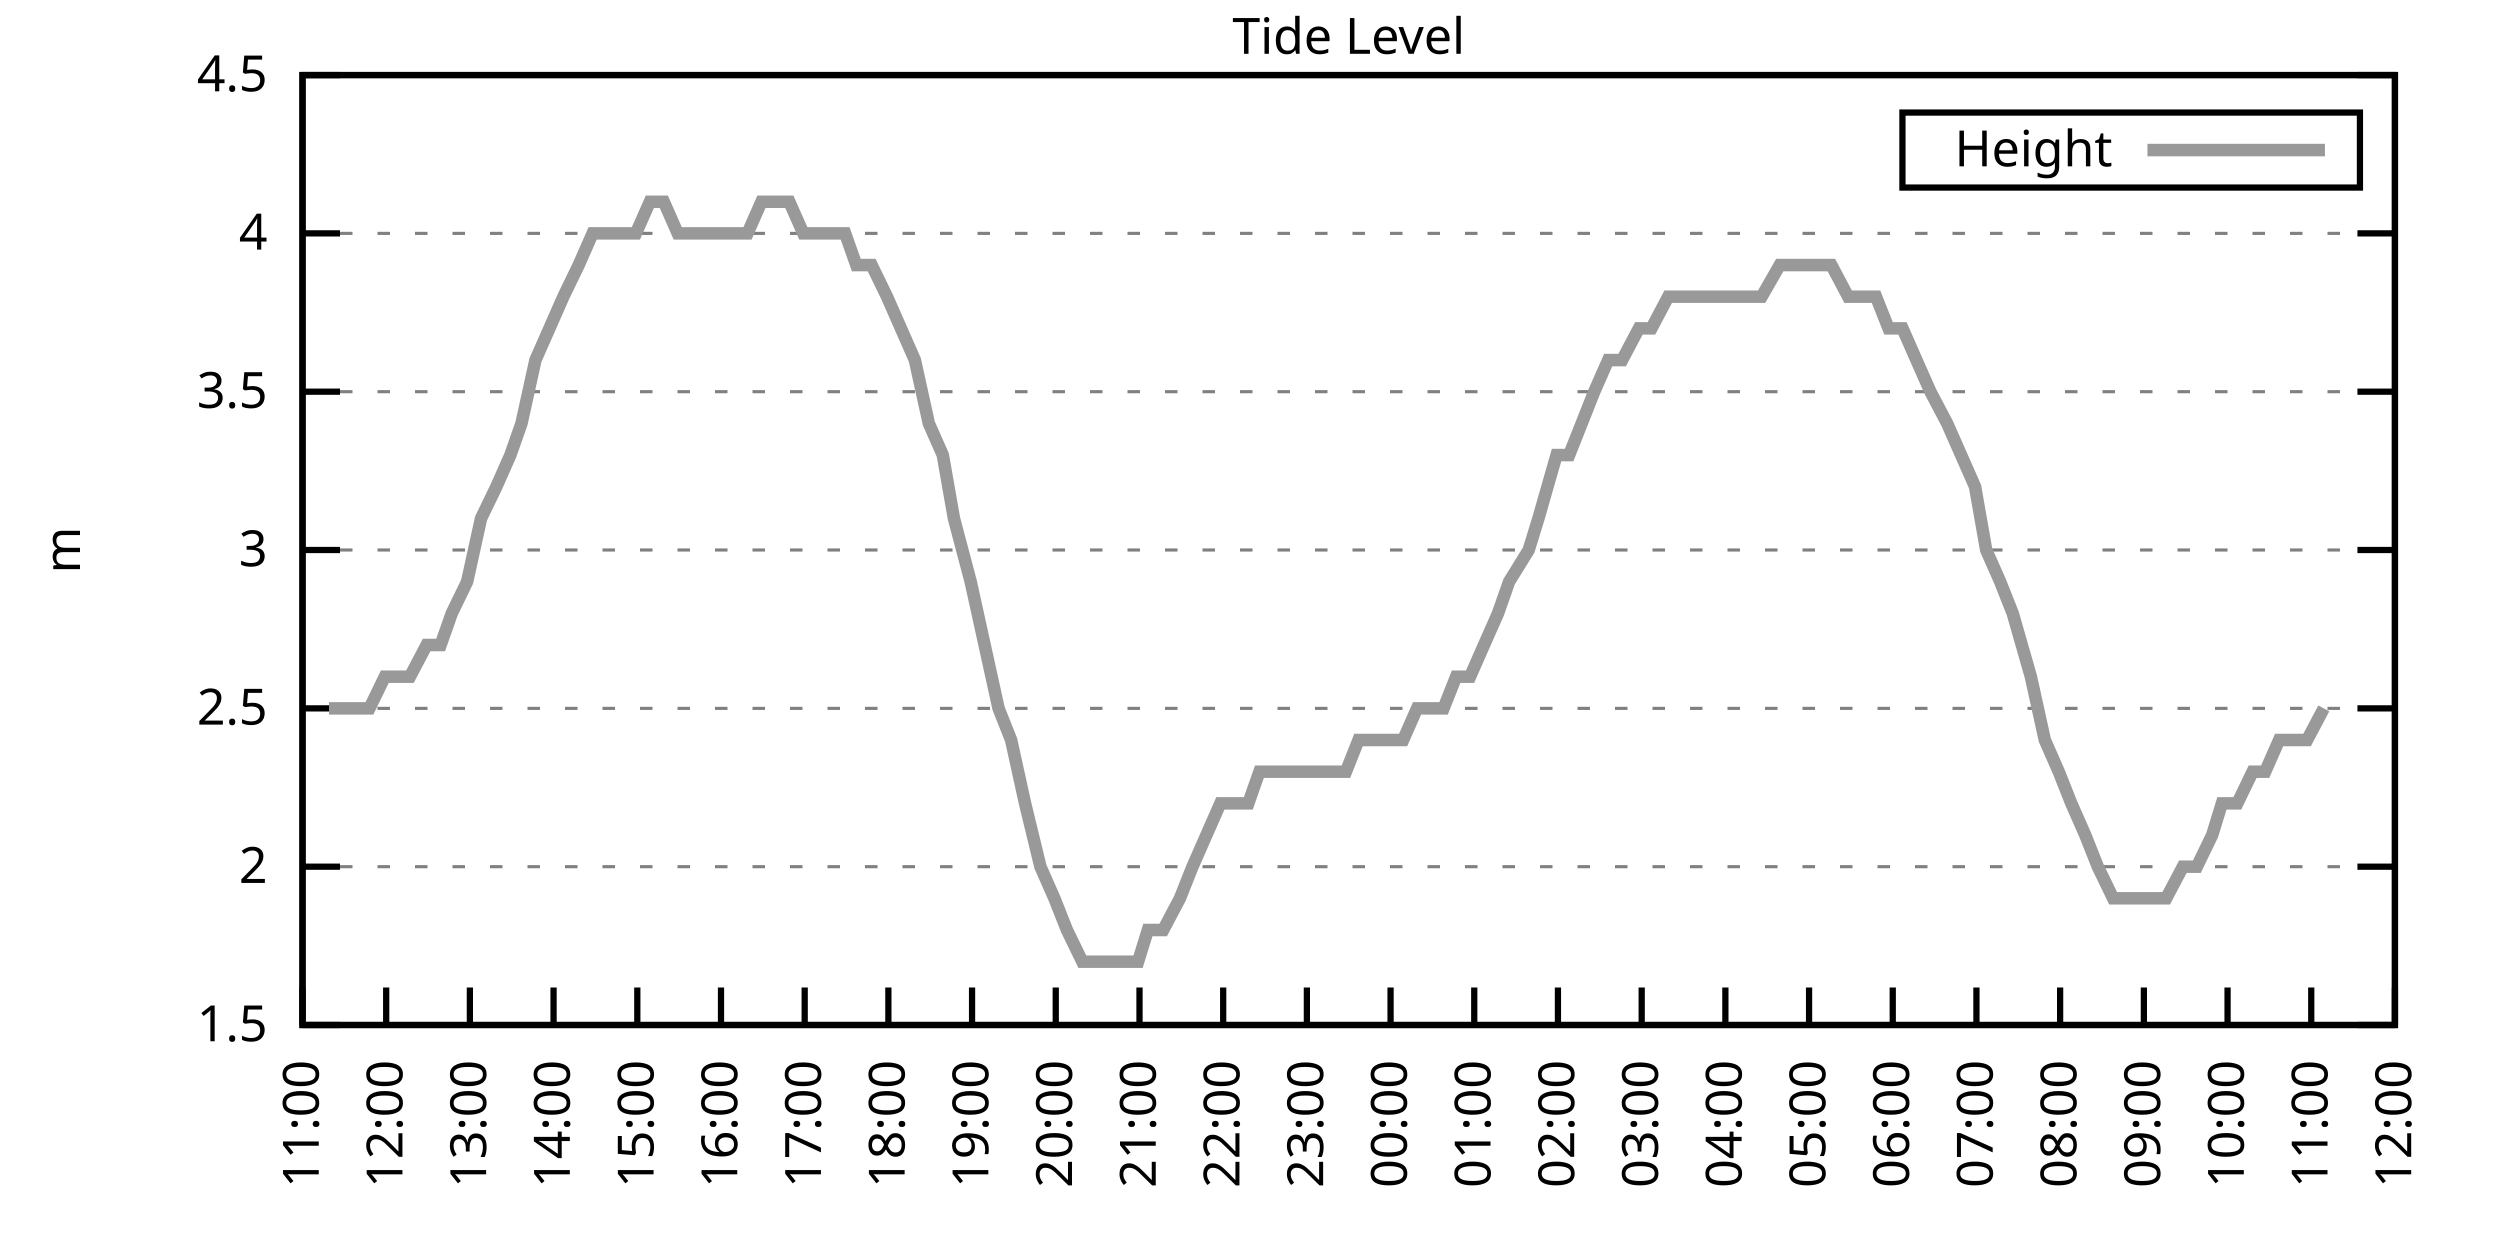
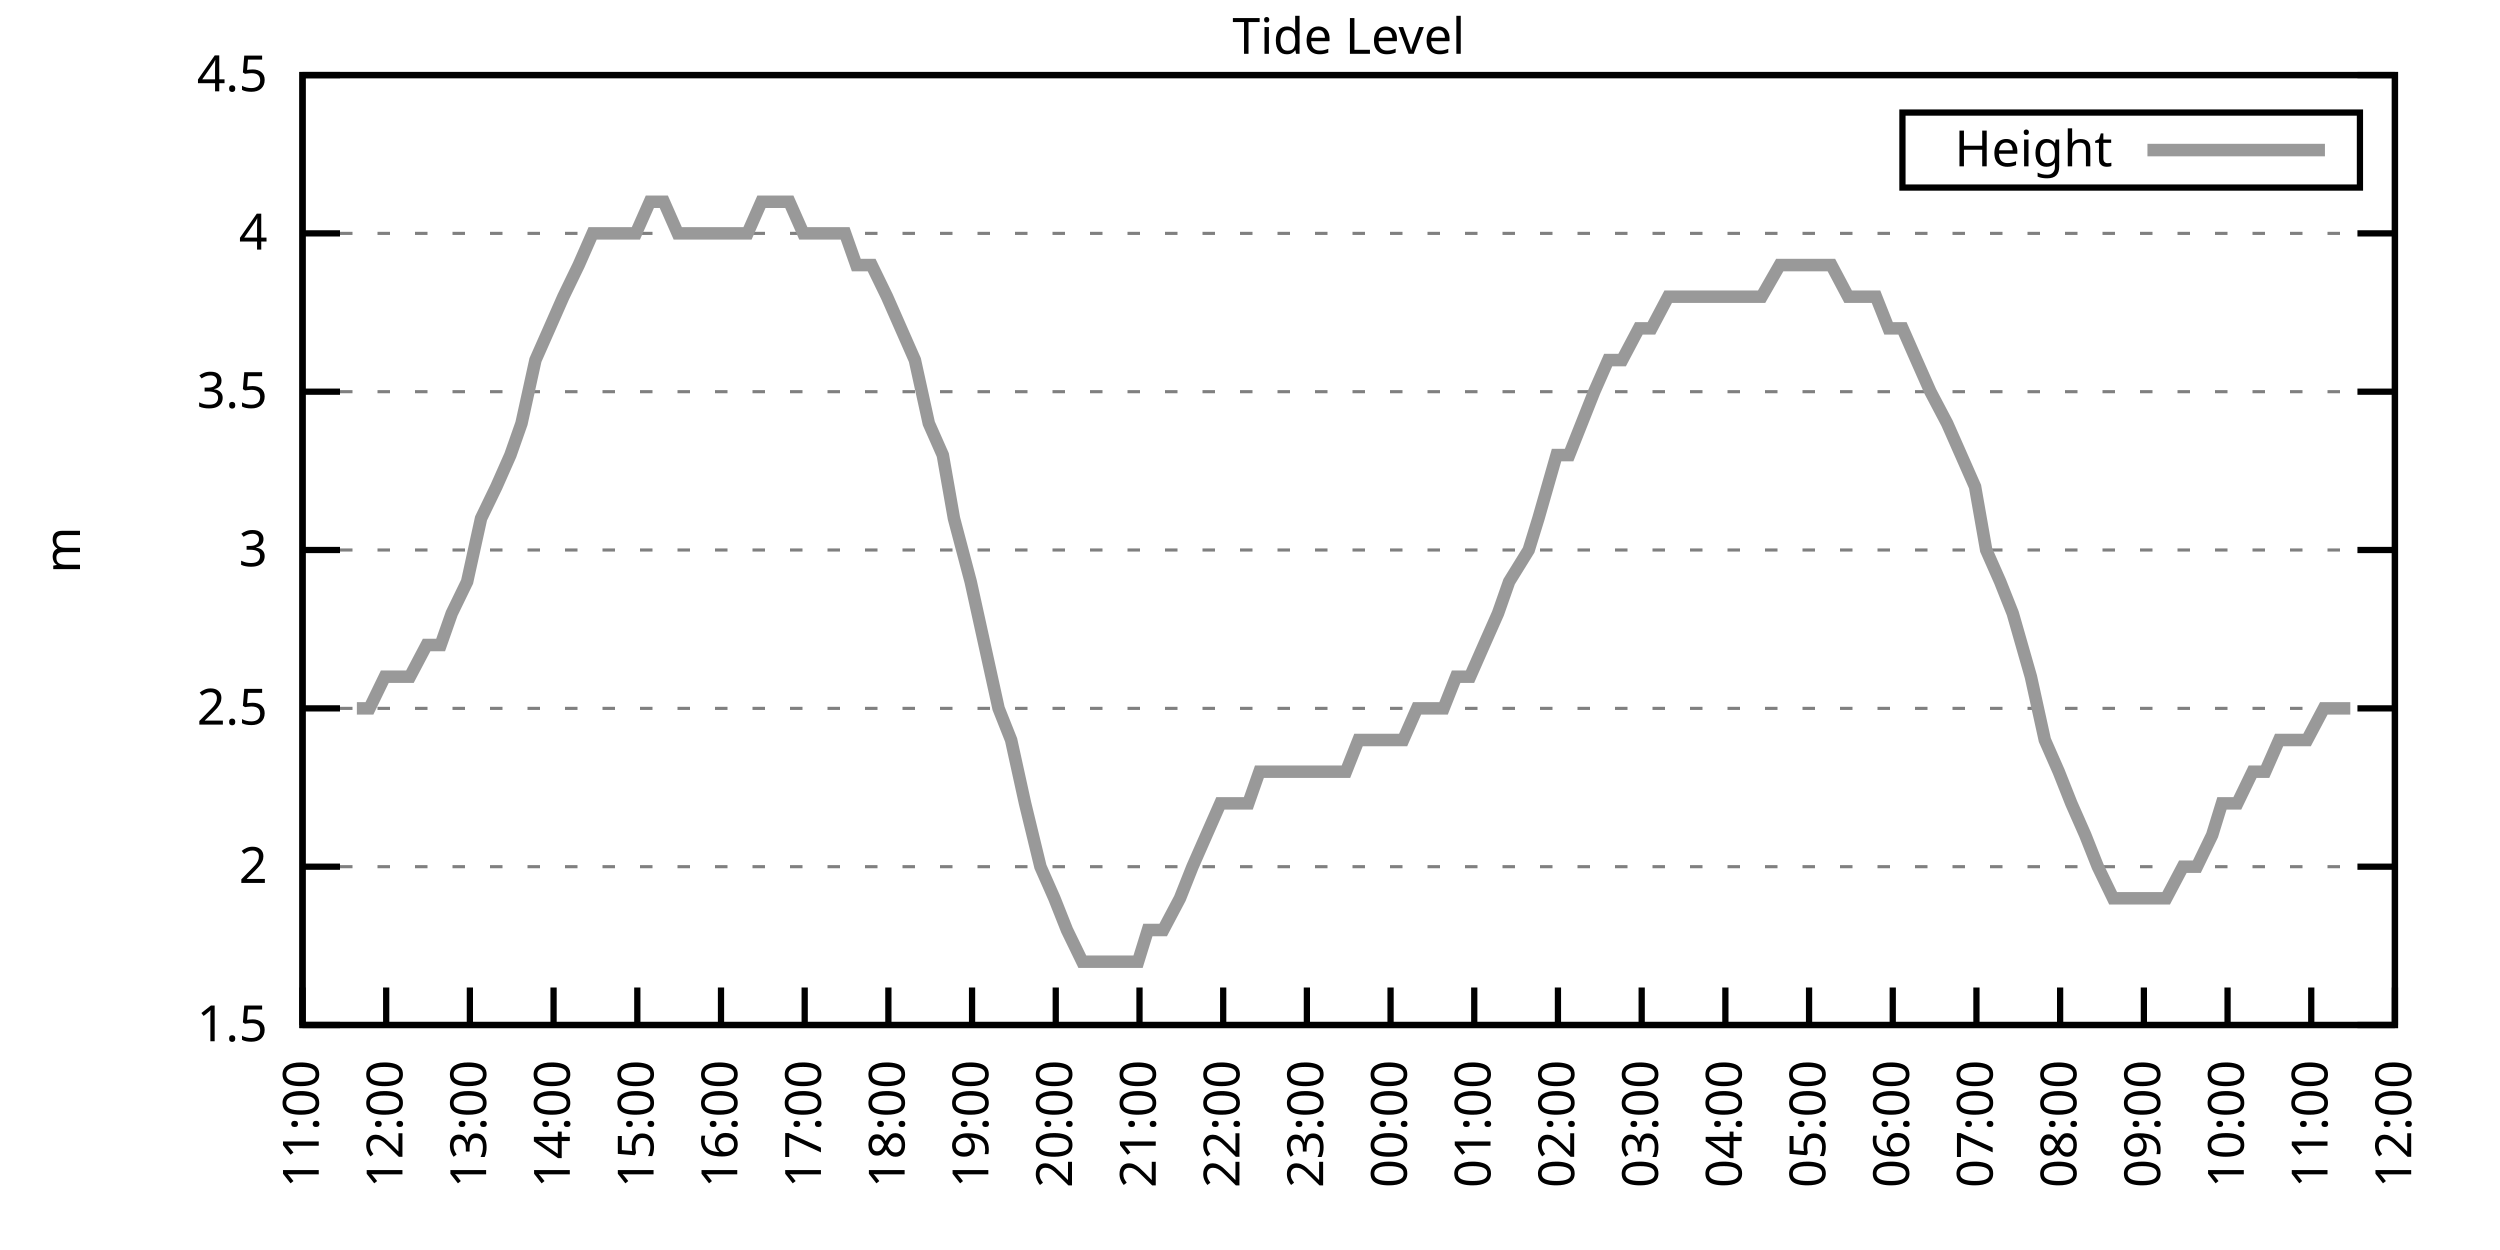
<svg xmlns="http://www.w3.org/2000/svg" xmlns:xlink="http://www.w3.org/1999/xlink" width="400" height="200" viewBox="0 0 400 200">
  <g id="gnuplot_canvas">
    <rect x="0" y="0" width="400" height="200" fill="none" />
    <defs>
      <circle id="gpDot" r="0.5" stroke-width="0.5" stroke="currentColor" />
      <path id="gpPt0" stroke-width="0.333" stroke="currentColor" d="M-1,0 h2 M0,-1 v2" />
      <path id="gpPt1" stroke-width="0.333" stroke="currentColor" d="M-1,-1 L1,1 M1,-1 L-1,1" />
      <path id="gpPt2" stroke-width="0.333" stroke="currentColor" d="M-1,0 L1,0 M0,-1 L0,1 M-1,-1 L1,1 M-1,1 L1,-1" />
      <rect id="gpPt3" stroke-width="0.333" stroke="currentColor" x="-1" y="-1" width="2" height="2" />
      <rect id="gpPt4" stroke-width="0.333" stroke="currentColor" fill="currentColor" x="-1" y="-1" width="2" height="2" />
      <circle id="gpPt5" stroke-width="0.333" stroke="currentColor" cx="0" cy="0" r="1" />
      <use xlink:href="#gpPt5" id="gpPt6" fill="currentColor" stroke="none" />
      <path id="gpPt7" stroke-width="0.333" stroke="currentColor" d="M0,-1.33 L-1.33,0.67 L1.33,0.67 z" />
      <use xlink:href="#gpPt7" id="gpPt8" fill="currentColor" stroke="none" />
      <use xlink:href="#gpPt7" id="gpPt9" stroke="currentColor" transform="rotate(180)" />
      <use xlink:href="#gpPt9" id="gpPt10" fill="currentColor" stroke="none" />
      <use xlink:href="#gpPt3" id="gpPt11" stroke="currentColor" transform="rotate(45)" />
      <use xlink:href="#gpPt11" id="gpPt12" fill="currentColor" stroke="none" />
      <path id="gpPt13" stroke-width="0.333" stroke="currentColor" d="M0,1.330 L1.265,0.411 L0.782,-1.067 L-0.782,-1.076 L-1.265,0.411 z" />
      <use xlink:href="#gpPt13" id="gpPt14" fill="currentColor" stroke="none" />
      <filter id="textbox" filterUnits="objectBoundingBox" x="0" y="0" height="1" width="1">
        <feFlood flood-color="white" flood-opacity="1" result="bgnd" />
        <feComposite in="SourceGraphic" in2="bgnd" operator="atop" />
      </filter>
      <filter id="greybox" filterUnits="objectBoundingBox" x="0" y="0" height="1" width="1">
        <feFlood flood-color="lightgrey" flood-opacity="1" result="grey" />
        <feComposite in="SourceGraphic" in2="grey" operator="atop" />
      </filter>
    </defs>
    <g fill="none" color="white" stroke="currentColor" stroke-width="1.00" stroke-linecap="butt" stroke-linejoin="miter">
</g>
    <g fill="none" color="black" stroke="currentColor" stroke-width="1.00" stroke-linecap="butt" stroke-linejoin="miter">
      <g stroke="none" shape-rendering="crispEdges">
        <polygon fill="rgb(255, 255, 255)" points="48.40,164.00 383.18,164.00 383.18,12.02 48.40,12.02 " />
      </g>
    </g>
    <g fill="none" color="black" stroke="currentColor" stroke-width="1.00" stroke-linecap="butt" stroke-linejoin="miter">
</g>
    <g fill="none" color="black" stroke="black" stroke-width="0.50" stroke-linecap="butt" stroke-linejoin="miter">
</g>
    <g fill="none" color="gray" stroke="currentColor" stroke-width="0.50" stroke-linecap="butt" stroke-linejoin="miter">
      <path stroke="gray" stroke-dasharray="2,4" class="gridline" d="M48.40,164.00 L383.19,164.00  " />
    </g>
    <g fill="none" color="gray" stroke="gray" stroke-width="1.00" stroke-linecap="butt" stroke-linejoin="miter">
</g>
    <g fill="none" color="black" stroke="currentColor" stroke-width="1.00" stroke-linecap="butt" stroke-linejoin="miter">
      <path stroke="black" d="M48.40,164.00 L54.40,164.00 M383.19,164.00 L377.19,164.00  " />
      <g transform="translate(42.80,166.60)" stroke="none" fill="black" font-family="Sans" font-size="8.00" text-anchor="end">
        <text>
          <tspan font-family="Sans"> 1.5</tspan>
        </text>
      </g>
    </g>
    <g fill="none" color="black" stroke="currentColor" stroke-width="1.00" stroke-linecap="butt" stroke-linejoin="miter">
</g>
    <g fill="none" color="black" stroke="black" stroke-width="0.50" stroke-linecap="butt" stroke-linejoin="miter">
</g>
    <g fill="none" color="gray" stroke="currentColor" stroke-width="0.50" stroke-linecap="butt" stroke-linejoin="miter">
      <path stroke="gray" stroke-dasharray="2,4" class="gridline" d="M48.40,138.67 L383.19,138.67  " />
    </g>
    <g fill="none" color="gray" stroke="gray" stroke-width="1.00" stroke-linecap="butt" stroke-linejoin="miter">
</g>
    <g fill="none" color="black" stroke="currentColor" stroke-width="1.00" stroke-linecap="butt" stroke-linejoin="miter">
      <path stroke="black" d="M48.40,138.67 L54.40,138.67 M383.19,138.67 L377.19,138.67  " />
      <g transform="translate(42.80,141.27)" stroke="none" fill="black" font-family="Sans" font-size="8.00" text-anchor="end">
        <text>
          <tspan font-family="Sans"> 2</tspan>
        </text>
      </g>
    </g>
    <g fill="none" color="black" stroke="currentColor" stroke-width="1.00" stroke-linecap="butt" stroke-linejoin="miter">
</g>
    <g fill="none" color="black" stroke="black" stroke-width="0.50" stroke-linecap="butt" stroke-linejoin="miter">
</g>
    <g fill="none" color="gray" stroke="currentColor" stroke-width="0.50" stroke-linecap="butt" stroke-linejoin="miter">
      <path stroke="gray" stroke-dasharray="2,4" class="gridline" d="M48.40,113.34 L383.19,113.34  " />
    </g>
    <g fill="none" color="gray" stroke="gray" stroke-width="1.00" stroke-linecap="butt" stroke-linejoin="miter">
</g>
    <g fill="none" color="black" stroke="currentColor" stroke-width="1.00" stroke-linecap="butt" stroke-linejoin="miter">
      <path stroke="black" d="M48.40,113.34 L54.40,113.34 M383.19,113.34 L377.19,113.34  " />
      <g transform="translate(42.80,115.94)" stroke="none" fill="black" font-family="Sans" font-size="8.00" text-anchor="end">
        <text>
          <tspan font-family="Sans"> 2.5</tspan>
        </text>
      </g>
    </g>
    <g fill="none" color="black" stroke="currentColor" stroke-width="1.00" stroke-linecap="butt" stroke-linejoin="miter">
</g>
    <g fill="none" color="black" stroke="black" stroke-width="0.50" stroke-linecap="butt" stroke-linejoin="miter">
</g>
    <g fill="none" color="gray" stroke="currentColor" stroke-width="0.50" stroke-linecap="butt" stroke-linejoin="miter">
      <path stroke="gray" stroke-dasharray="2,4" class="gridline" d="M48.40,88.00 L383.19,88.00  " />
    </g>
    <g fill="none" color="gray" stroke="gray" stroke-width="1.00" stroke-linecap="butt" stroke-linejoin="miter">
</g>
    <g fill="none" color="black" stroke="currentColor" stroke-width="1.00" stroke-linecap="butt" stroke-linejoin="miter">
      <path stroke="black" d="M48.40,88.00 L54.40,88.00 M383.19,88.00 L377.19,88.00  " />
      <g transform="translate(42.80,90.60)" stroke="none" fill="black" font-family="Sans" font-size="8.00" text-anchor="end">
        <text>
          <tspan font-family="Sans"> 3</tspan>
        </text>
      </g>
    </g>
    <g fill="none" color="black" stroke="currentColor" stroke-width="1.00" stroke-linecap="butt" stroke-linejoin="miter">
</g>
    <g fill="none" color="black" stroke="black" stroke-width="0.50" stroke-linecap="butt" stroke-linejoin="miter">
</g>
    <g fill="none" color="gray" stroke="currentColor" stroke-width="0.50" stroke-linecap="butt" stroke-linejoin="miter">
      <path stroke="gray" stroke-dasharray="2,4" class="gridline" d="M48.40,62.67 L383.19,62.67  " />
    </g>
    <g fill="none" color="gray" stroke="gray" stroke-width="1.00" stroke-linecap="butt" stroke-linejoin="miter">
</g>
    <g fill="none" color="black" stroke="currentColor" stroke-width="1.00" stroke-linecap="butt" stroke-linejoin="miter">
      <path stroke="black" d="M48.40,62.67 L54.40,62.67 M383.19,62.67 L377.19,62.67  " />
      <g transform="translate(42.80,65.27)" stroke="none" fill="black" font-family="Sans" font-size="8.00" text-anchor="end">
        <text>
          <tspan font-family="Sans"> 3.5</tspan>
        </text>
      </g>
    </g>
    <g fill="none" color="black" stroke="currentColor" stroke-width="1.00" stroke-linecap="butt" stroke-linejoin="miter">
</g>
    <g fill="none" color="black" stroke="black" stroke-width="0.50" stroke-linecap="butt" stroke-linejoin="miter">
</g>
    <g fill="none" color="gray" stroke="currentColor" stroke-width="0.50" stroke-linecap="butt" stroke-linejoin="miter">
      <path stroke="gray" stroke-dasharray="2,4" class="gridline" d="M48.40,37.34 L383.19,37.34  " />
    </g>
    <g fill="none" color="gray" stroke="gray" stroke-width="1.00" stroke-linecap="butt" stroke-linejoin="miter">
</g>
    <g fill="none" color="black" stroke="currentColor" stroke-width="1.00" stroke-linecap="butt" stroke-linejoin="miter">
      <path stroke="black" d="M48.40,37.34 L54.40,37.34 M383.19,37.34 L377.19,37.34  " />
      <g transform="translate(42.80,39.94)" stroke="none" fill="black" font-family="Sans" font-size="8.00" text-anchor="end">
        <text>
          <tspan font-family="Sans"> 4</tspan>
        </text>
      </g>
    </g>
    <g fill="none" color="black" stroke="currentColor" stroke-width="1.00" stroke-linecap="butt" stroke-linejoin="miter">
</g>
    <g fill="none" color="black" stroke="black" stroke-width="0.50" stroke-linecap="butt" stroke-linejoin="miter">
</g>
    <g fill="none" color="gray" stroke="currentColor" stroke-width="0.50" stroke-linecap="butt" stroke-linejoin="miter">
      <path stroke="gray" stroke-dasharray="2,4" class="gridline" d="M48.40,12.01 L383.19,12.01  " />
    </g>
    <g fill="none" color="gray" stroke="gray" stroke-width="1.00" stroke-linecap="butt" stroke-linejoin="miter">
</g>
    <g fill="none" color="black" stroke="currentColor" stroke-width="1.00" stroke-linecap="butt" stroke-linejoin="miter">
      <path stroke="black" d="M48.40,12.01 L54.40,12.01 M383.19,12.01 L377.19,12.01  " />
      <g transform="translate(42.80,14.61)" stroke="none" fill="black" font-family="Sans" font-size="8.00" text-anchor="end">
        <text>
          <tspan font-family="Sans"> 4.5</tspan>
        </text>
      </g>
    </g>
    <g fill="none" color="black" stroke="currentColor" stroke-width="1.00" stroke-linecap="butt" stroke-linejoin="miter">
      <path stroke="black" d="M48.40,164.00 L48.40,158.00  " />
      <g transform="translate(51.00,169.60) rotate(270.00)" stroke="none" fill="black" font-family="Sans" font-size="8.00" text-anchor="end">
        <text>
          <tspan font-family="Sans">11:00</tspan>
        </text>
      </g>
    </g>
    <g fill="none" color="black" stroke="currentColor" stroke-width="1.00" stroke-linecap="butt" stroke-linejoin="miter">
      <path stroke="black" d="M61.79,164.00 L61.79,158.00  " />
      <g transform="translate(64.39,169.60) rotate(270.00)" stroke="none" fill="black" font-family="Sans" font-size="8.00" text-anchor="end">
        <text>
          <tspan font-family="Sans">12:00</tspan>
        </text>
      </g>
    </g>
    <g fill="none" color="black" stroke="currentColor" stroke-width="1.00" stroke-linecap="butt" stroke-linejoin="miter">
      <path stroke="black" d="M75.18,164.00 L75.18,158.00  " />
      <g transform="translate(77.78,169.60) rotate(270.00)" stroke="none" fill="black" font-family="Sans" font-size="8.00" text-anchor="end">
        <text>
          <tspan font-family="Sans">13:00</tspan>
        </text>
      </g>
    </g>
    <g fill="none" color="black" stroke="currentColor" stroke-width="1.00" stroke-linecap="butt" stroke-linejoin="miter">
      <path stroke="black" d="M88.57,164.00 L88.57,158.00  " />
      <g transform="translate(91.17,169.60) rotate(270.00)" stroke="none" fill="black" font-family="Sans" font-size="8.00" text-anchor="end">
        <text>
          <tspan font-family="Sans">14:00</tspan>
        </text>
      </g>
    </g>
    <g fill="none" color="black" stroke="currentColor" stroke-width="1.00" stroke-linecap="butt" stroke-linejoin="miter">
      <path stroke="black" d="M101.97,164.00 L101.97,158.00  " />
      <g transform="translate(104.57,169.60) rotate(270.00)" stroke="none" fill="black" font-family="Sans" font-size="8.00" text-anchor="end">
        <text>
          <tspan font-family="Sans">15:00</tspan>
        </text>
      </g>
    </g>
    <g fill="none" color="black" stroke="currentColor" stroke-width="1.00" stroke-linecap="butt" stroke-linejoin="miter">
      <path stroke="black" d="M115.36,164.00 L115.36,158.00  " />
      <g transform="translate(117.96,169.60) rotate(270.00)" stroke="none" fill="black" font-family="Sans" font-size="8.00" text-anchor="end">
        <text>
          <tspan font-family="Sans">16:00</tspan>
        </text>
      </g>
    </g>
    <g fill="none" color="black" stroke="currentColor" stroke-width="1.00" stroke-linecap="butt" stroke-linejoin="miter">
      <path stroke="black" d="M128.75,164.00 L128.75,158.00  " />
      <g transform="translate(131.35,169.60) rotate(270.00)" stroke="none" fill="black" font-family="Sans" font-size="8.00" text-anchor="end">
        <text>
          <tspan font-family="Sans">17:00</tspan>
        </text>
      </g>
    </g>
    <g fill="none" color="black" stroke="currentColor" stroke-width="1.00" stroke-linecap="butt" stroke-linejoin="miter">
      <path stroke="black" d="M142.14,164.00 L142.14,158.00  " />
      <g transform="translate(144.74,169.60) rotate(270.00)" stroke="none" fill="black" font-family="Sans" font-size="8.00" text-anchor="end">
        <text>
          <tspan font-family="Sans">18:00</tspan>
        </text>
      </g>
    </g>
    <g fill="none" color="black" stroke="currentColor" stroke-width="1.00" stroke-linecap="butt" stroke-linejoin="miter">
      <path stroke="black" d="M155.53,164.00 L155.53,158.00  " />
      <g transform="translate(158.13,169.60) rotate(270.00)" stroke="none" fill="black" font-family="Sans" font-size="8.00" text-anchor="end">
        <text>
          <tspan font-family="Sans">19:00</tspan>
        </text>
      </g>
    </g>
    <g fill="none" color="black" stroke="currentColor" stroke-width="1.00" stroke-linecap="butt" stroke-linejoin="miter">
      <path stroke="black" d="M168.92,164.00 L168.92,158.00  " />
      <g transform="translate(171.52,169.60) rotate(270.00)" stroke="none" fill="black" font-family="Sans" font-size="8.00" text-anchor="end">
        <text>
          <tspan font-family="Sans">20:00</tspan>
        </text>
      </g>
    </g>
    <g fill="none" color="black" stroke="currentColor" stroke-width="1.00" stroke-linecap="butt" stroke-linejoin="miter">
      <path stroke="black" d="M182.32,164.00 L182.32,158.00  " />
      <g transform="translate(184.92,169.60) rotate(270.00)" stroke="none" fill="black" font-family="Sans" font-size="8.00" text-anchor="end">
        <text>
          <tspan font-family="Sans">21:00</tspan>
        </text>
      </g>
    </g>
    <g fill="none" color="black" stroke="currentColor" stroke-width="1.00" stroke-linecap="butt" stroke-linejoin="miter">
      <path stroke="black" d="M195.71,164.00 L195.71,158.00  " />
      <g transform="translate(198.31,169.60) rotate(270.00)" stroke="none" fill="black" font-family="Sans" font-size="8.00" text-anchor="end">
        <text>
          <tspan font-family="Sans">22:00</tspan>
        </text>
      </g>
    </g>
    <g fill="none" color="black" stroke="currentColor" stroke-width="1.00" stroke-linecap="butt" stroke-linejoin="miter">
      <path stroke="black" d="M209.10,164.00 L209.10,158.00  " />
      <g transform="translate(211.70,169.60) rotate(270.00)" stroke="none" fill="black" font-family="Sans" font-size="8.00" text-anchor="end">
        <text>
          <tspan font-family="Sans">23:00</tspan>
        </text>
      </g>
    </g>
    <g fill="none" color="black" stroke="currentColor" stroke-width="1.00" stroke-linecap="butt" stroke-linejoin="miter">
      <path stroke="black" d="M222.49,164.00 L222.49,158.00  " />
      <g transform="translate(225.09,169.60) rotate(270.00)" stroke="none" fill="black" font-family="Sans" font-size="8.00" text-anchor="end">
        <text>
          <tspan font-family="Sans">00:00</tspan>
        </text>
      </g>
    </g>
    <g fill="none" color="black" stroke="currentColor" stroke-width="1.00" stroke-linecap="butt" stroke-linejoin="miter">
      <path stroke="black" d="M235.88,164.00 L235.88,158.00  " />
      <g transform="translate(238.48,169.60) rotate(270.00)" stroke="none" fill="black" font-family="Sans" font-size="8.00" text-anchor="end">
        <text>
          <tspan font-family="Sans">01:00</tspan>
        </text>
      </g>
    </g>
    <g fill="none" color="black" stroke="currentColor" stroke-width="1.00" stroke-linecap="butt" stroke-linejoin="miter">
      <path stroke="black" d="M249.27,164.00 L249.27,158.00  " />
      <g transform="translate(251.87,169.60) rotate(270.00)" stroke="none" fill="black" font-family="Sans" font-size="8.00" text-anchor="end">
        <text>
          <tspan font-family="Sans">02:00</tspan>
        </text>
      </g>
    </g>
    <g fill="none" color="black" stroke="currentColor" stroke-width="1.00" stroke-linecap="butt" stroke-linejoin="miter">
      <path stroke="black" d="M262.67,164.00 L262.67,158.00  " />
      <g transform="translate(265.27,169.60) rotate(270.00)" stroke="none" fill="black" font-family="Sans" font-size="8.00" text-anchor="end">
        <text>
          <tspan font-family="Sans">03:00</tspan>
        </text>
      </g>
    </g>
    <g fill="none" color="black" stroke="currentColor" stroke-width="1.00" stroke-linecap="butt" stroke-linejoin="miter">
      <path stroke="black" d="M276.06,164.00 L276.06,158.00  " />
      <g transform="translate(278.66,169.60) rotate(270.00)" stroke="none" fill="black" font-family="Sans" font-size="8.00" text-anchor="end">
        <text>
          <tspan font-family="Sans">04:00</tspan>
        </text>
      </g>
    </g>
    <g fill="none" color="black" stroke="currentColor" stroke-width="1.00" stroke-linecap="butt" stroke-linejoin="miter">
      <path stroke="black" d="M289.45,164.00 L289.45,158.00  " />
      <g transform="translate(292.05,169.60) rotate(270.00)" stroke="none" fill="black" font-family="Sans" font-size="8.00" text-anchor="end">
        <text>
          <tspan font-family="Sans">05:00</tspan>
        </text>
      </g>
    </g>
    <g fill="none" color="black" stroke="currentColor" stroke-width="1.00" stroke-linecap="butt" stroke-linejoin="miter">
      <path stroke="black" d="M302.84,164.00 L302.84,158.00  " />
      <g transform="translate(305.44,169.60) rotate(270.00)" stroke="none" fill="black" font-family="Sans" font-size="8.00" text-anchor="end">
        <text>
          <tspan font-family="Sans">06:00</tspan>
        </text>
      </g>
    </g>
    <g fill="none" color="black" stroke="currentColor" stroke-width="1.00" stroke-linecap="butt" stroke-linejoin="miter">
      <path stroke="black" d="M316.23,164.00 L316.23,158.00  " />
      <g transform="translate(318.83,169.60) rotate(270.00)" stroke="none" fill="black" font-family="Sans" font-size="8.00" text-anchor="end">
        <text>
          <tspan font-family="Sans">07:00</tspan>
        </text>
      </g>
    </g>
    <g fill="none" color="black" stroke="currentColor" stroke-width="1.00" stroke-linecap="butt" stroke-linejoin="miter">
      <path stroke="black" d="M329.62,164.00 L329.62,158.00  " />
      <g transform="translate(332.22,169.60) rotate(270.00)" stroke="none" fill="black" font-family="Sans" font-size="8.00" text-anchor="end">
        <text>
          <tspan font-family="Sans">08:00</tspan>
        </text>
      </g>
    </g>
    <g fill="none" color="black" stroke="currentColor" stroke-width="1.00" stroke-linecap="butt" stroke-linejoin="miter">
      <path stroke="black" d="M343.02,164.00 L343.02,158.00  " />
      <g transform="translate(345.62,169.60) rotate(270.00)" stroke="none" fill="black" font-family="Sans" font-size="8.00" text-anchor="end">
        <text>
          <tspan font-family="Sans">09:00</tspan>
        </text>
      </g>
    </g>
    <g fill="none" color="black" stroke="currentColor" stroke-width="1.00" stroke-linecap="butt" stroke-linejoin="miter">
      <path stroke="black" d="M356.41,164.00 L356.41,158.00  " />
      <g transform="translate(359.01,169.60) rotate(270.00)" stroke="none" fill="black" font-family="Sans" font-size="8.00" text-anchor="end">
        <text>
          <tspan font-family="Sans">10:00</tspan>
        </text>
      </g>
    </g>
    <g fill="none" color="black" stroke="currentColor" stroke-width="1.00" stroke-linecap="butt" stroke-linejoin="miter">
      <path stroke="black" d="M369.80,164.00 L369.80,158.00  " />
      <g transform="translate(372.40,169.60) rotate(270.00)" stroke="none" fill="black" font-family="Sans" font-size="8.00" text-anchor="end">
        <text>
          <tspan font-family="Sans">11:00</tspan>
        </text>
      </g>
    </g>
    <g fill="none" color="black" stroke="currentColor" stroke-width="1.00" stroke-linecap="butt" stroke-linejoin="miter">
      <path stroke="black" d="M383.19,164.00 L383.19,158.00  " />
      <g transform="translate(385.79,169.60) rotate(270.00)" stroke="none" fill="black" font-family="Sans" font-size="8.00" text-anchor="end">
        <text>
          <tspan font-family="Sans">12:00</tspan>
        </text>
      </g>
    </g>
    <g fill="none" color="black" stroke="currentColor" stroke-width="1.00" stroke-linecap="butt" stroke-linejoin="miter">
</g>
    <g fill="none" color="black" stroke="currentColor" stroke-width="1.00" stroke-linecap="butt" stroke-linejoin="miter">
      <path stroke="black" d="M48.40,12.01 L48.40,164.00 L383.19,164.00 L383.19,12.01 L48.40,12.01 Z  " />
    </g>
    <g fill="none" color="black" stroke="currentColor" stroke-width="1.00" stroke-linecap="butt" stroke-linejoin="miter">
</g>
    <g fill="none" color="black" stroke="currentColor" stroke-width="1.00" stroke-linecap="butt" stroke-linejoin="miter">
      <path stroke="black" d="M304.39,30.01 L304.39,18.01 L377.59,18.01 L377.59,30.01 L304.39,30.01 Z  " />
    </g>
    <g id="Tide_level_plot_1">
      <g fill="none" color="white" stroke="black" stroke-width="2.00" stroke-linecap="butt" stroke-linejoin="miter">
</g>
      <g fill="none" color="black" stroke="currentColor" stroke-width="2.00" stroke-linecap="butt" stroke-linejoin="miter">
        <g transform="translate(337.99,26.61)" stroke="none" fill="black" font-family="Sans" font-size="8.00" text-anchor="end">
          <text>
            <tspan font-family="Sans">Height</tspan>
          </text>
        </g>
      </g>
      <g fill="none" color="black" stroke="currentColor" stroke-width="2.00" stroke-linecap="butt" stroke-linejoin="miter">
-         <path stroke="rgb(153, 153, 153)" d="M343.59,24.01 L371.99,24.01 M52.64,113.34 L54.87,113.34 L57.10,113.34 L59.11,113.34 L61.57,108.27 L63.80,108.27   L65.59,108.27 L68.26,103.20 L70.50,103.20 L72.28,98.14 L74.74,93.07 L76.97,82.94 L79.42,77.87 L81.66,72.81   L83.44,67.74 L85.67,57.61 L87.91,52.54 L90.14,47.47 L92.59,42.41 L94.82,37.34 L97.06,37.34 L99.06,37.34   L101.74,37.34 L103.98,32.28 L106.21,32.28 L108.44,37.34 L110.45,37.34 L112.68,37.34 L114.91,37.34 L117.14,37.34   L119.60,37.34 L121.83,32.28 L124.06,32.28 L126.29,32.28 L128.53,37.34 L130.76,37.34 L132.99,37.34 L135.22,37.34   L137.01,42.41 L139.46,42.41 L141.92,47.47 L144.15,52.54 L146.38,57.61 L148.61,67.74 L150.85,72.81 L152.63,82.94   L155.31,93.07 L157.54,103.20 L159.77,113.34 L161.78,118.40 L164.01,128.54 L166.47,138.67 L168.70,143.73 L170.71,148.80   L173.17,153.87 L175.17,153.87 L177.18,153.87 L179.64,153.87 L182.09,153.87 L183.66,148.80 L186.11,148.80 L188.79,143.73   L190.80,138.67 L193.03,133.60 L195.26,128.54 L197.49,128.54 L199.73,128.54 L201.51,123.47 L203.74,123.47 L206.20,123.47   L208.88,123.47 L211.11,123.47 L213.34,123.47 L215.35,123.47 L217.36,118.40 L219.59,118.40 L224.50,118.40 L226.73,113.34   L228.74,113.34 L230.97,113.34 L232.98,108.27 L235.21,108.27 L237.44,103.20 L239.68,98.14 L241.46,93.07 L244.59,88.00   L246.15,82.94 L249.05,72.81 L251.06,72.81 L253.07,67.74 L255.08,62.67 L257.31,57.61 L259.54,57.61 L262.22,52.54   L264.23,52.54 L266.91,47.47 L268.47,47.47 L270.92,47.47 L273.38,47.47 L275.61,47.47 L277.40,47.47 L279.63,47.47   L281.86,47.47 L284.76,42.41 L286.99,42.41 L289.00,42.41 L290.79,42.41 L293.02,42.41 L295.70,47.47 L298.15,47.47   L300.16,47.47 L302.17,52.54 L304.40,52.54 L306.63,57.61 L308.87,62.67 L311.54,67.74 L313.78,72.81 L316.01,77.87   L317.79,88.00 L320.03,93.07 L322.04,98.14 L324.94,108.27 L327.17,118.40 L329.40,123.47 L331.41,128.54 L333.64,133.60   L335.65,138.67 L338.10,143.73 L340.34,143.73 L341.90,143.73 L344.80,143.73 L346.59,143.73 L349.26,138.67 L351.50,138.67   L353.95,133.60 L355.51,128.54 L357.97,128.54 L360.42,123.47 L362.43,123.47 L364.66,118.40 L366.90,118.40 L369.13,118.40   L371.81,113.34  " />
+         <path stroke="rgb(153, 153, 153)" d="M343.59,24.01 L371.99,24.01 M57.10,113.34 L59.11,113.34 L61.57,108.27 L63.80,108.27 L65.59,108.27 L68.26,103.20   L70.50,103.20 L72.28,98.14 L74.74,93.07 L76.97,82.94 L79.42,77.87 L81.66,72.81 L83.44,67.74 L85.67,57.61   L87.91,52.54 L90.14,47.47 L92.59,42.41 L94.82,37.34 L97.06,37.34 L99.06,37.34 L101.74,37.34 L103.98,32.28   L106.21,32.28 L108.44,37.34 L110.45,37.34 L112.68,37.34 L114.91,37.34 L117.14,37.34 L119.60,37.34 L121.83,32.28   L124.06,32.28 L126.29,32.28 L128.53,37.34 L130.76,37.34 L132.99,37.34 L135.22,37.34 L137.01,42.41 L139.46,42.41   L141.92,47.47 L144.15,52.54 L146.38,57.61 L148.61,67.74 L150.85,72.81 L152.63,82.94 L155.31,93.07 L157.54,103.20   L159.77,113.34 L161.78,118.40 L164.01,128.54 L166.47,138.67 L168.70,143.73 L170.71,148.80 L173.17,153.87 L175.17,153.87   L177.18,153.87 L179.64,153.87 L182.09,153.87 L183.66,148.80 L186.11,148.80 L188.79,143.73 L190.80,138.67 L193.03,133.60   L195.26,128.54 L197.49,128.54 L199.73,128.54 L201.51,123.47 L203.74,123.47 L206.20,123.47 L208.88,123.47 L211.11,123.47   L213.34,123.47 L215.35,123.47 L217.36,118.40 L219.59,118.40 L224.50,118.40 L226.73,113.34 L228.74,113.34 L230.97,113.34   L232.98,108.27 L235.21,108.27 L237.44,103.20 L239.68,98.14 L241.46,93.07 L244.59,88.00 L246.15,82.94 L249.05,72.81   L251.06,72.81 L253.07,67.74 L255.08,62.67 L257.31,57.61 L259.54,57.61 L262.22,52.54 L264.23,52.54 L266.91,47.47   L268.47,47.47 L270.92,47.47 L273.38,47.47 L275.61,47.47 L277.40,47.47 L279.63,47.47 L281.86,47.47 L284.76,42.41   L286.99,42.41 L289.00,42.41 L290.79,42.41 L293.02,42.41 L295.70,47.47 L298.15,47.47 L300.16,47.47 L302.17,52.54   L304.40,52.54 L306.63,57.61 L308.87,62.67 L311.54,67.74 L313.78,72.81 L316.01,77.87 L317.79,88.00 L320.03,93.07   L322.04,98.14 L324.94,108.27 L327.17,118.40 L329.40,123.47 L331.41,128.54 L333.64,133.60 L335.65,138.67 L338.10,143.73   L340.34,143.73 L341.90,143.73 L344.80,143.73 L346.59,143.73 L349.26,138.67 L351.50,138.67 L353.95,133.60 L355.51,128.54   L357.97,128.54 L360.42,123.47 L362.43,123.47 L364.66,118.40 L366.90,118.40 L369.13,118.40 L371.81,113.34 L373.82,113.34   L376.05,113.34  " />
      </g>
    </g>
    <g fill="none" color="black" stroke="currentColor" stroke-width="2.00" stroke-linecap="butt" stroke-linejoin="miter">
</g>
    <g fill="none" color="black" stroke="black" stroke-width="1.00" stroke-linecap="butt" stroke-linejoin="miter">
</g>
    <g fill="none" color="black" stroke="currentColor" stroke-width="1.00" stroke-linecap="butt" stroke-linejoin="miter">
      <path stroke="black" d="M48.40,12.01 L48.40,164.00 L383.19,164.00 L383.19,12.01 L48.40,12.01 Z  " />
      <g transform="translate(12.80,88.01) rotate(270.00)" stroke="none" fill="black" font-family="Sans" font-size="8.00" text-anchor="middle">
        <text>
          <tspan font-family="Sans">m</tspan>
        </text>
      </g>
    </g>
    <g fill="none" color="black" stroke="currentColor" stroke-width="1.00" stroke-linecap="butt" stroke-linejoin="miter">
</g>
    <g fill="none" color="black" stroke="currentColor" stroke-width="1.00" stroke-linecap="butt" stroke-linejoin="miter">
      <g transform="translate(215.79,8.61)" stroke="none" fill="black" font-family="Sans" font-size="8.00" text-anchor="middle">
        <text>
          <tspan font-family="Sans">Tide Level</tspan>
        </text>
      </g>
    </g>
    <g fill="none" color="black" stroke="currentColor" stroke-width="1.00" stroke-linecap="butt" stroke-linejoin="miter">
</g>
  </g>
</svg>
